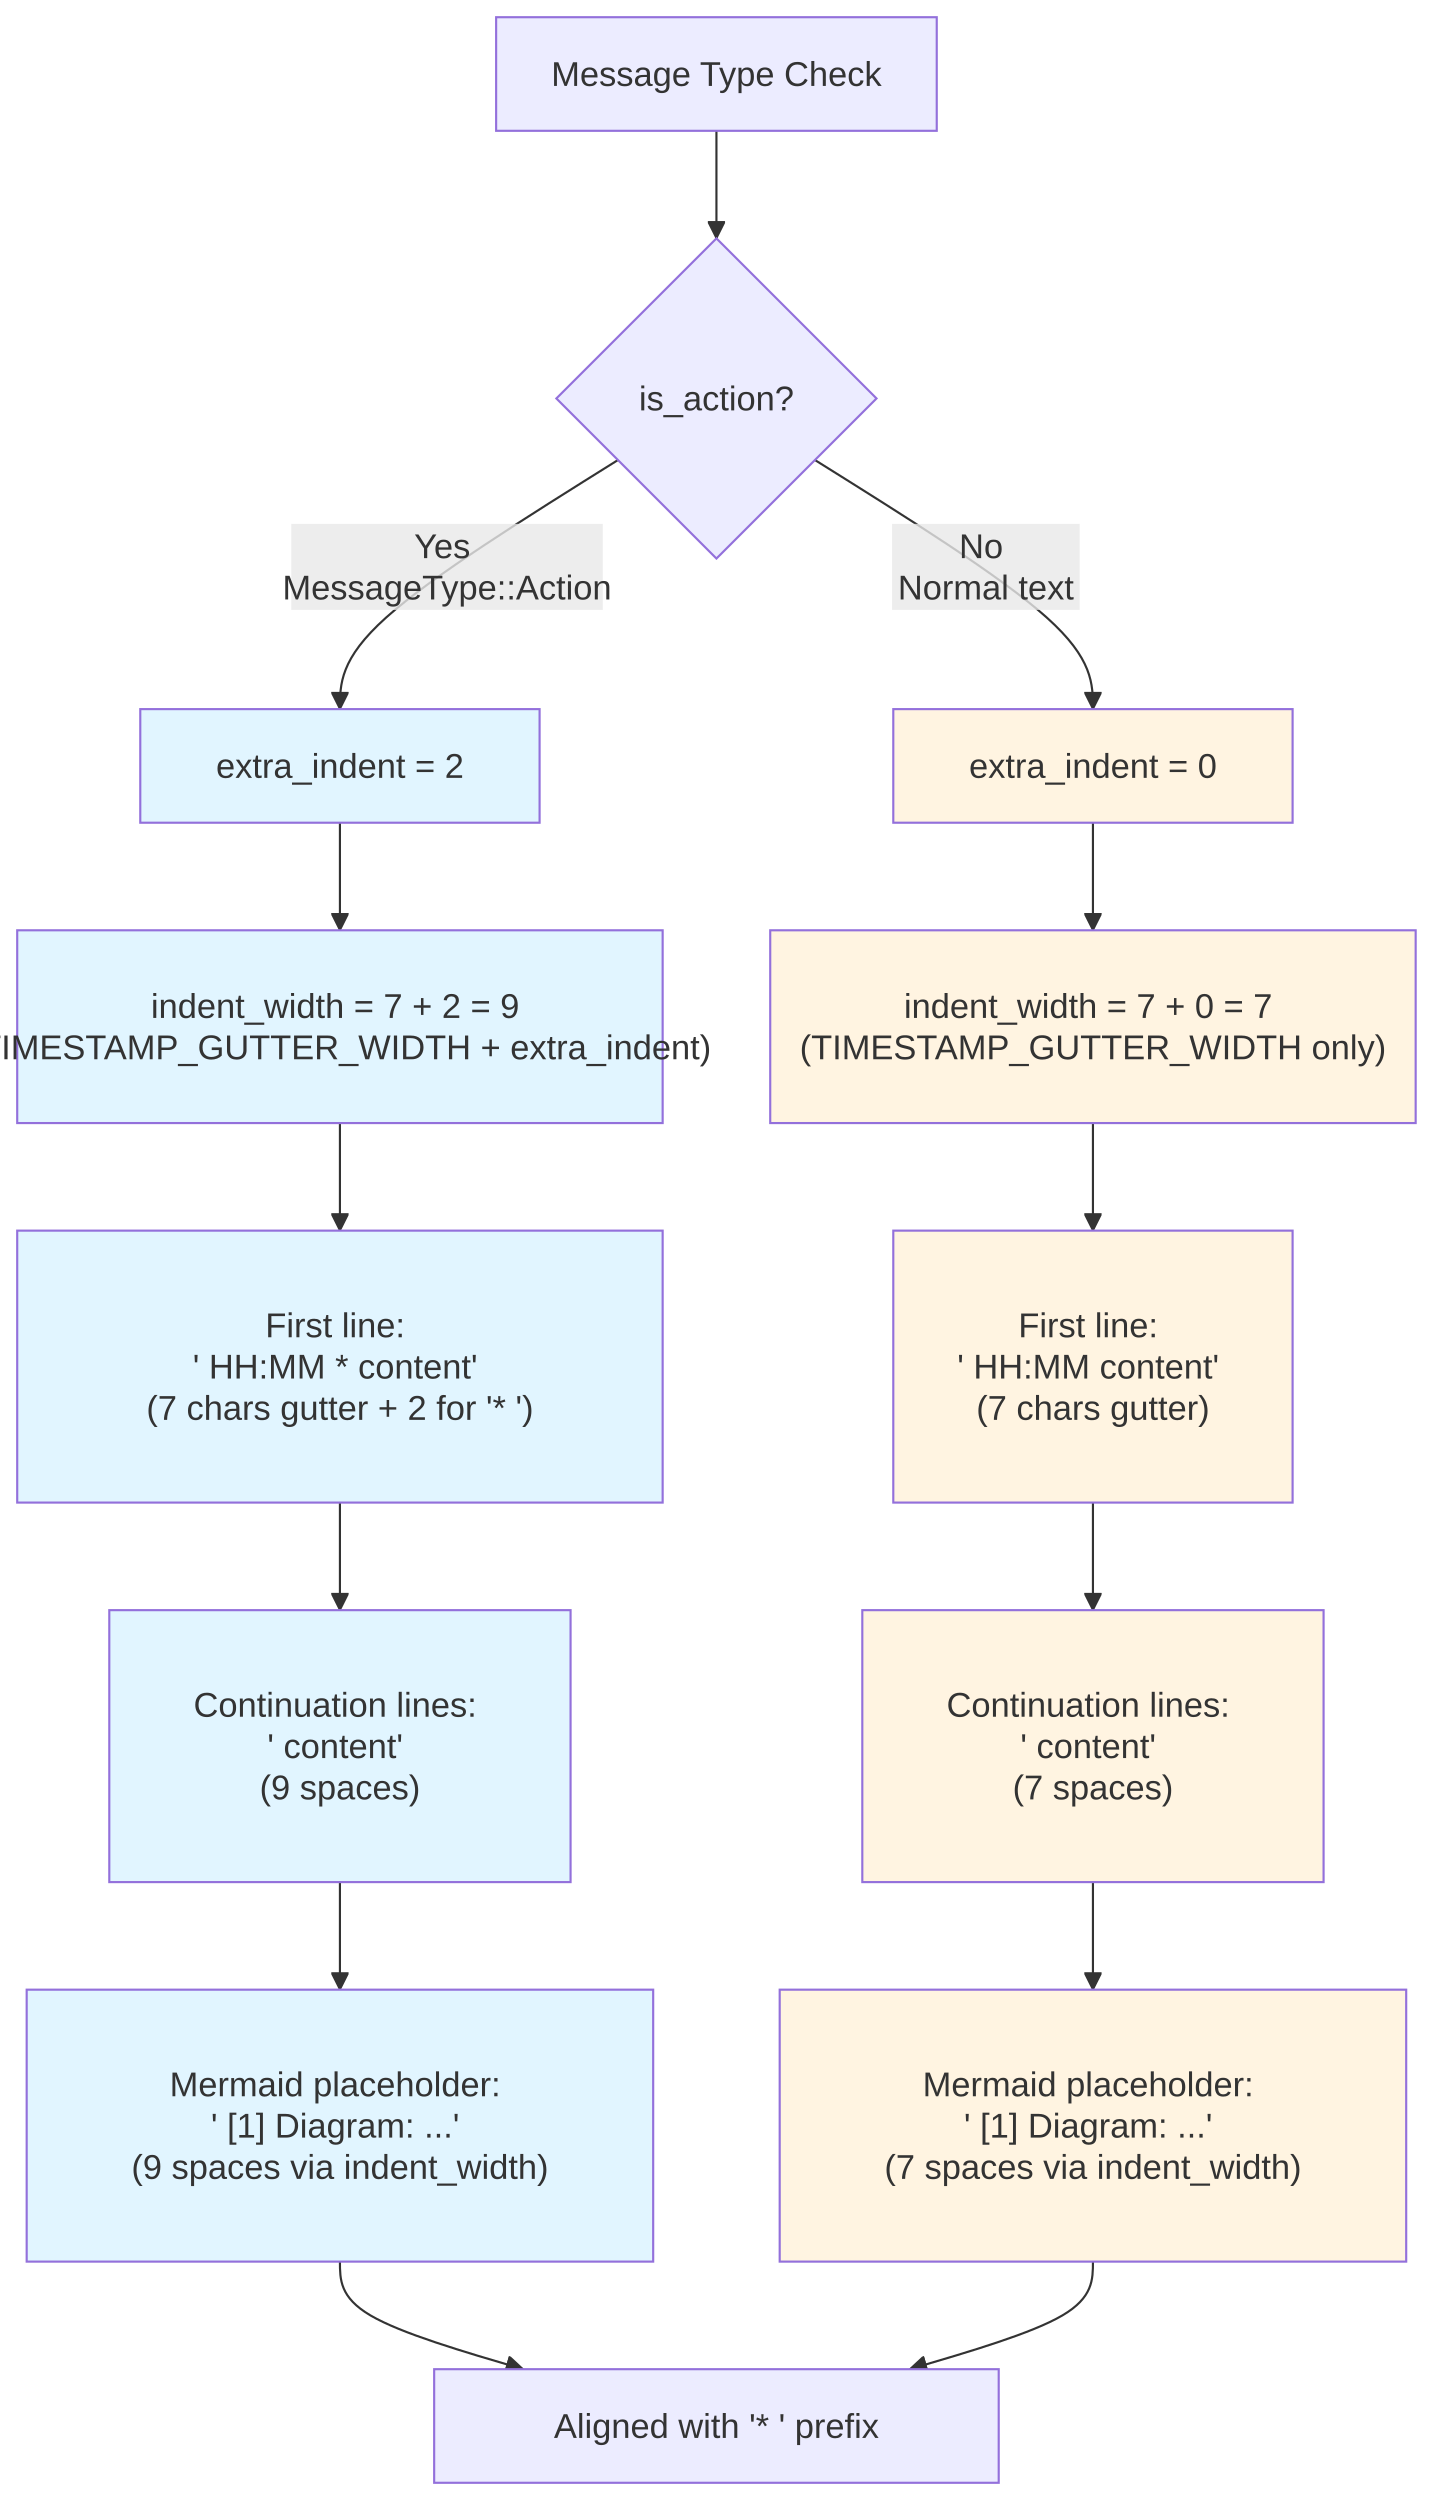
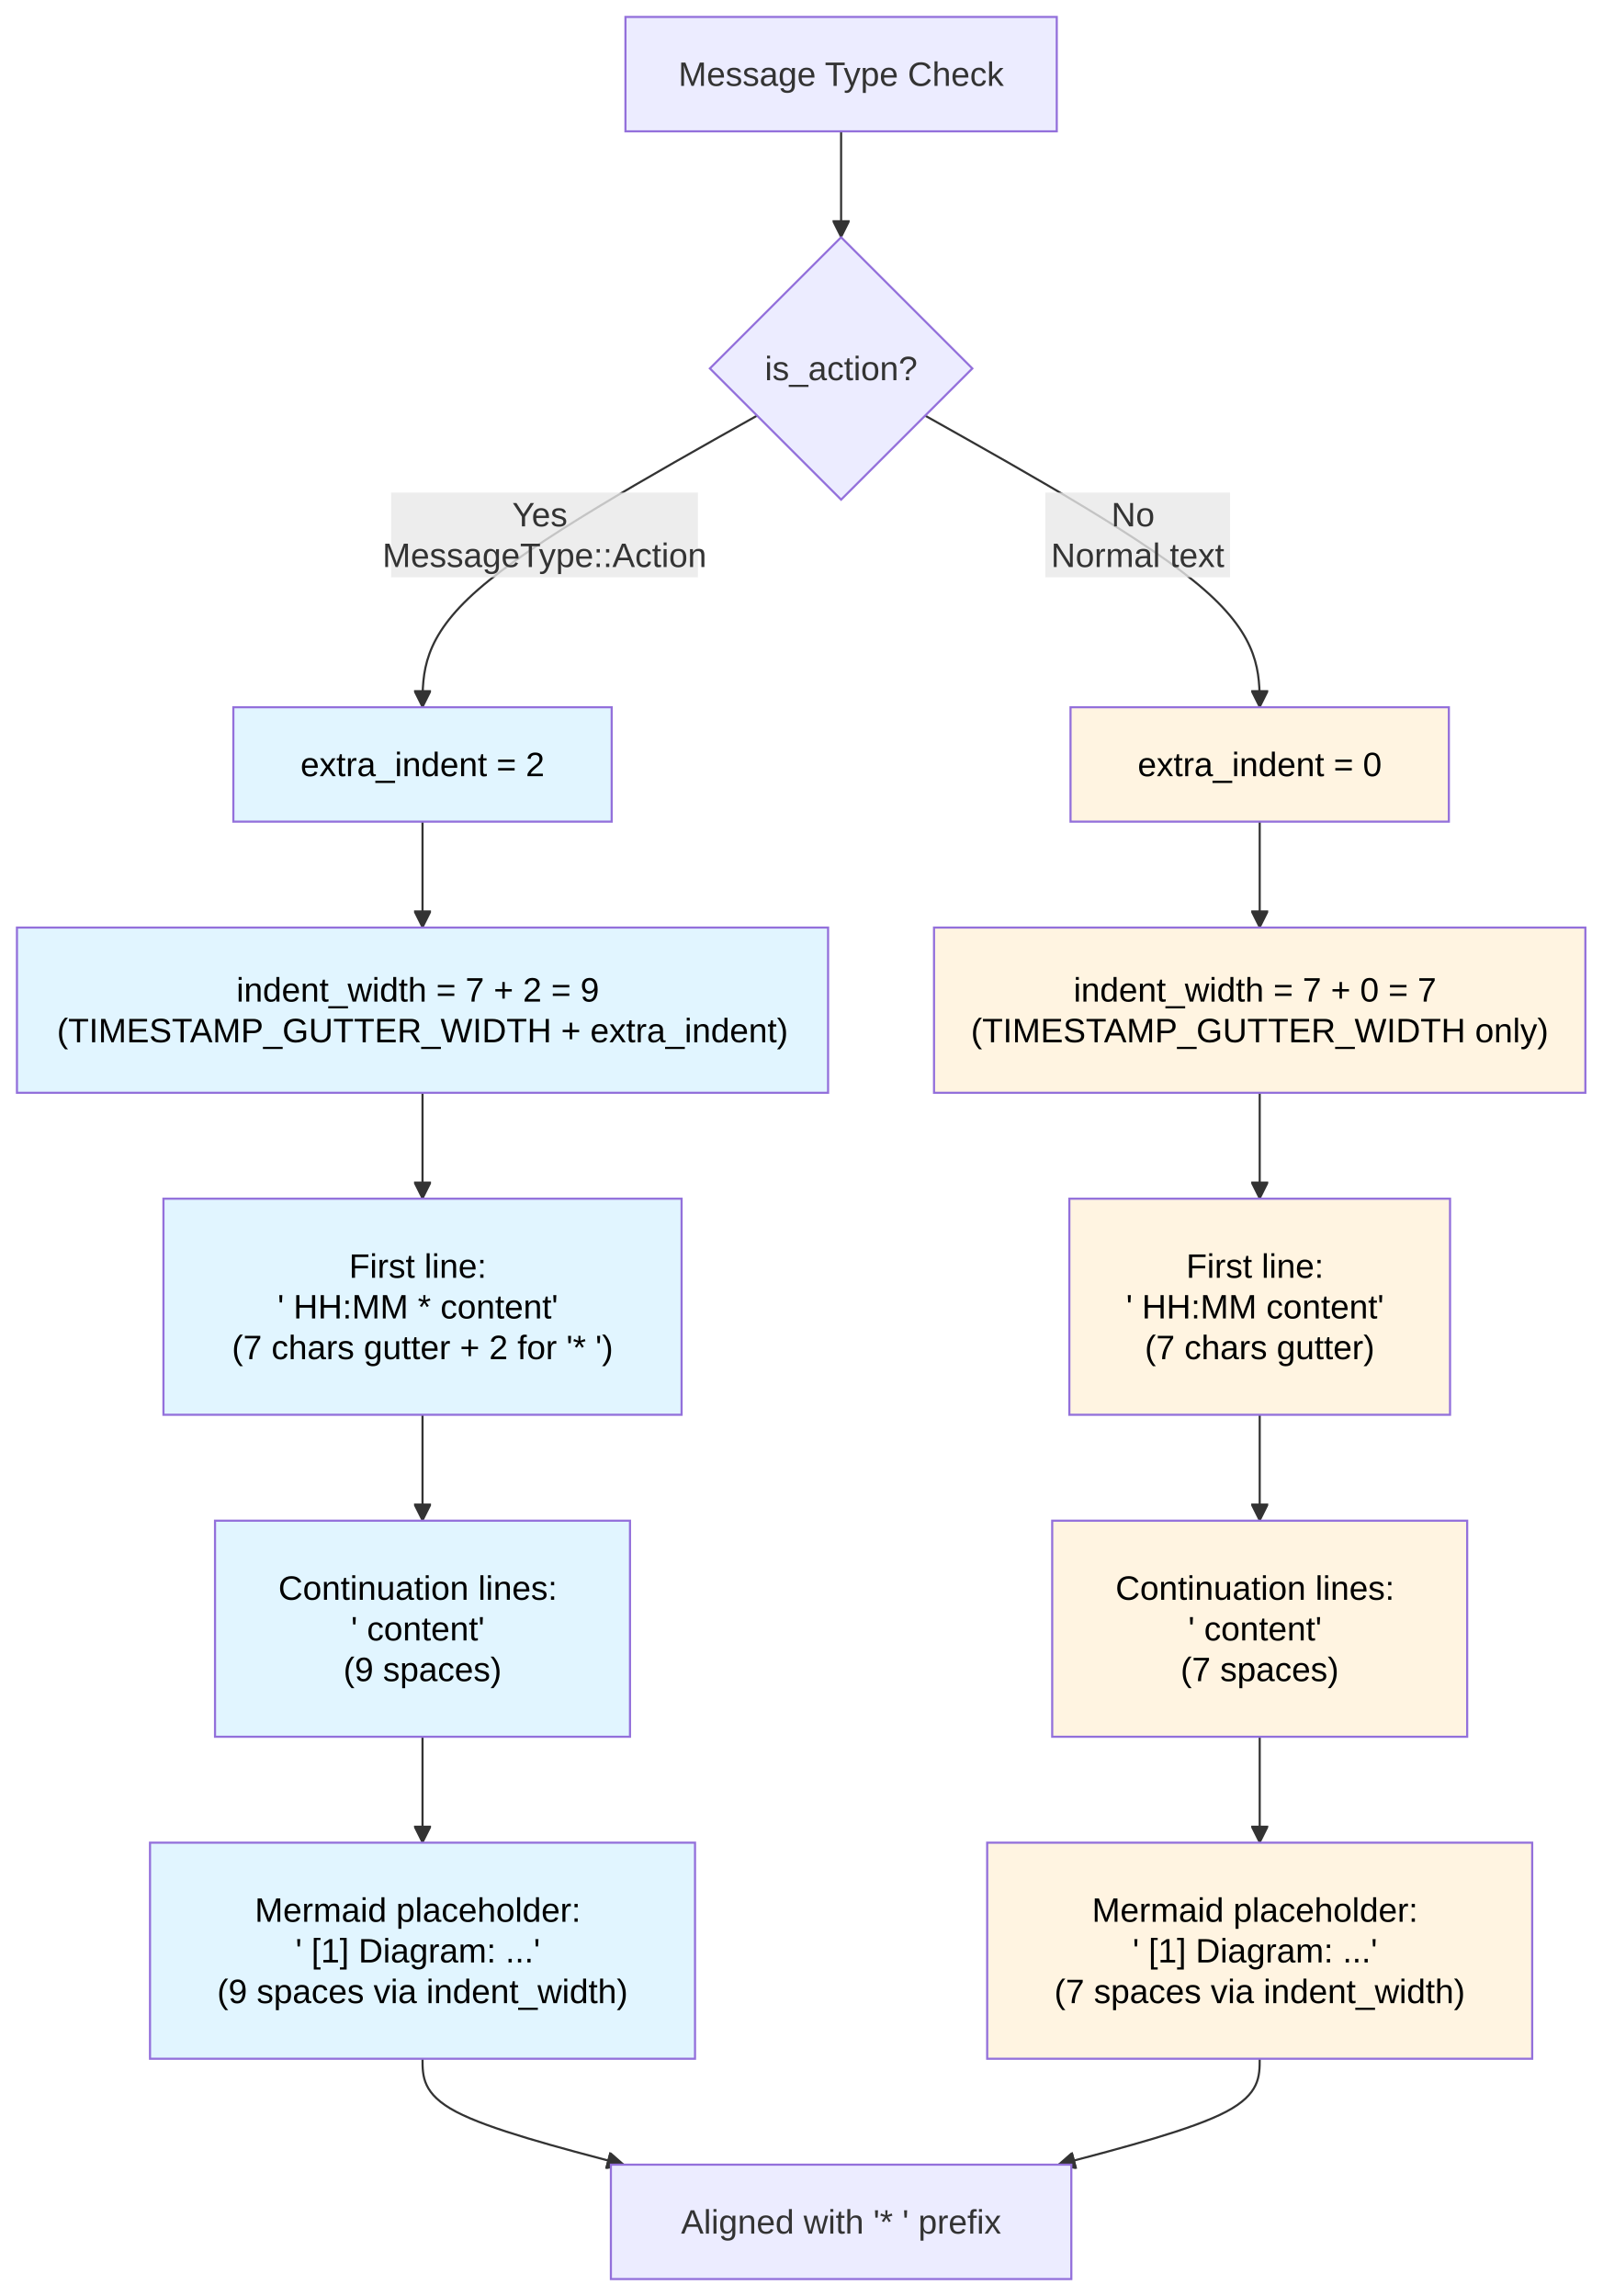
- <svg xmlns="http://www.w3.org/2000/svg" width="666" height="1162" viewBox="-8 -8 666 1162" class="mermaid">
+ <svg xmlns="http://www.w3.org/2000/svg" width="756.219" height="1083.867" viewBox="-8 -8 756.219 1083.867" class="mermaid">
  <style>

.mermaid {
  font-family: trebuchet ms, verdana, arial, sans-serif;
  font-size: 16px;
}

.node rect,
.node polygon,
.node circle,
.node ellipse,
.node path {
  fill: #ECECFF;
  stroke: #9370DB;
  stroke-width: 1px;
}

.node line {
  stroke: #9370DB;
  stroke-width: 1px;
}

.node .label {
  fill: #333333;
}

.node text {
  fill: #333333;
  font-family: trebuchet ms, verdana, arial, sans-serif;
  font-size: 16px;
}

.edge-path {
  fill: none;
  stroke: #333333;
  stroke-width: 1px;
}

.edge-label {
  fill: #333333;
  font-family: trebuchet ms, verdana, arial, sans-serif;
}

.edge-label-bg {
  fill: rgba(232, 232, 232, 0.8);
}

.subgraph {
  fill: #ffffde;
  stroke: #aaaa33;
  stroke-width: 1px;
}

.subgraph-title {
  fill: #333333;
  font-weight: bold;
}

.cluster rect {
  fill: #ffffde;
  stroke: #aaaa33;
  stroke-width: 1px;
  rx: 5px;
  ry: 5px;
}

.cluster-label {
  fill: #333333;
  font-family: trebuchet ms, verdana, arial, sans-serif;
  font-size: 16px;
  font-weight: bold;
}

marker path {
  fill: #333333;
  stroke: #333333;
}

  </style>
  <defs>
    <marker id="arrow_point" viewBox="0 0 10 10" refX="10" refY="5" markerWidth="8" markerHeight="8" orient="auto" markerUnits="userSpaceOnUse">
      <path d="M 0 0 L 10 5 L 0 10 z" />
    </marker>
    <marker id="arrow_point_start" viewBox="0 0 10 10" refX="4.5" refY="5" markerWidth="8" markerHeight="8" orient="auto" markerUnits="userSpaceOnUse">
      <path d="M 0 5 L 10 10 L 10 0 z" />
    </marker>
    <marker id="arrow_cross" viewBox="0 0 11 11" refX="12" refY="5.2" markerWidth="11" markerHeight="11" orient="auto" markerUnits="userSpaceOnUse">
-       <path d="M 1 1 L 10 10 M 10 1 L 1 10" stroke-width="2" fill="none" />
+       <path d="M 1 1 L 10 10 M 10 1 L 1 10" fill="none" stroke-width="2" />
    </marker>
    <marker id="arrow_cross_start" viewBox="0 0 11 11" refX="-1" refY="5.2" markerWidth="11" markerHeight="11" orient="auto" markerUnits="userSpaceOnUse">
      <path d="M 1 1 L 10 10 M 10 1 L 1 10" fill="none" stroke-width="2" />
    </marker>
    <marker id="arrow_circle" viewBox="0 0 10 10" refX="11" refY="5" markerWidth="11" markerHeight="11" orient="auto" markerUnits="userSpaceOnUse">
      <circle cx="5" cy="5" r="5" />
    </marker>
    <marker id="arrow_circle_start" viewBox="0 0 10 10" refX="-1" refY="5" markerWidth="11" markerHeight="11" orient="auto" markerUnits="userSpaceOnUse">
      <circle cx="5" cy="5" r="5" />
    </marker>
  </defs>
  <g class="root">
    <g class="clusters">

    </g>
    <g class="edgePaths">
      <g class="edge" id="edge-L-Start-IsAction-0">
-         <path d="M 325.00 52.80 C 325.00 61.13, 325.00 69.47, 325.00 77.80 C 325.00 86.13, 325.00 94.47, 325.00 102.80" class="edge-path" marker-end="url(#arrow_point)" fill="none" stroke-width="1" />
+         <path d="M 388.96 54.00 C 388.96 62.33, 388.96 70.67, 388.96 79.00 C 388.96 87.33, 388.96 95.67, 388.96 104.00" class="edge-path" marker-end="url(#arrow_point)" fill="none" stroke-width="1" />
      </g>
      <g class="edge" id="edge-L-IsAction-ActionPath-0">
-         <path d="M 279.22 205.82 C 236.15 232.75, 193.07 259.67, 171.54 278.97 C 150.00 298.27, 150.00 309.93, 150.00 321.60" class="edge-path" stroke-width="1" fill="none" marker-end="url(#arrow_point)" />
+         <path d="M 349.30 188.21 C 296.67 217.76, 244.04 247.31, 217.72 270.26 C 191.41 293.20, 191.41 309.53, 191.41 325.87" class="edge-path" marker-end="url(#arrow_point)" stroke-width="1" fill="none" />
      </g>
      <g class="edge" id="edge-L-IsAction-NormalPath-0">
-         <path d="M 370.78 205.82 C 413.85 232.75, 456.93 259.67, 478.46 278.97 C 500.00 298.27, 500.00 309.93, 500.00 321.60" class="edge-path" marker-end="url(#arrow_point)" stroke-width="1" fill="none" />
+         <path d="M 428.62 188.21 C 481.25 217.76, 533.88 247.31, 560.20 270.26 C 586.52 293.20, 586.52 309.53, 586.52 325.87" class="edge-path" marker-end="url(#arrow_point)" fill="none" stroke-width="1" />
      </g>
      <g class="edge" id="edge-L-ActionPath-ActionIndent-0">
-         <path d="M 150.00 374.40 C 150.00 382.73, 150.00 391.07, 150.00 399.40 C 150.00 407.73, 150.00 416.07, 150.00 424.40" class="edge-path" stroke-width="1" fill="none" marker-end="url(#arrow_point)" />
+         <path d="M 191.41 379.87 C 191.41 388.20, 191.41 396.53, 191.41 404.87 C 191.41 413.20, 191.41 421.53, 191.41 429.87" class="edge-path" marker-end="url(#arrow_point)" stroke-width="1" fill="none" />
      </g>
      <g class="edge" id="edge-L-NormalPath-NormalIndent-0">
-         <path d="M 500.00 374.40 C 500.00 382.73, 500.00 391.07, 500.00 399.40 C 500.00 407.73, 500.00 416.07, 500.00 424.40" class="edge-path" stroke-width="1" marker-end="url(#arrow_point)" fill="none" />
+         <path d="M 586.52 379.87 C 586.52 388.20, 586.52 396.53, 586.52 404.87 C 586.52 413.20, 586.52 421.53, 586.52 429.87" class="edge-path" stroke-width="1" marker-end="url(#arrow_point)" fill="none" />
      </g>
      <g class="edge" id="edge-L-ActionIndent-ActionFirst-0">
-         <path d="M 150.00 514.00 C 150.00 522.33, 150.00 530.67, 150.00 539.00 C 150.00 547.33, 150.00 555.67, 150.00 564.00" class="edge-path" marker-end="url(#arrow_point)" fill="none" stroke-width="1" />
+         <path d="M 191.41 507.87 C 191.41 516.20, 191.41 524.53, 191.41 532.87 C 191.41 541.20, 191.41 549.53, 191.41 557.87" class="edge-path" stroke-width="1" marker-end="url(#arrow_point)" fill="none" />
      </g>
      <g class="edge" id="edge-L-NormalIndent-NormalFirst-0">
-         <path d="M 500.00 514.00 C 500.00 522.33, 500.00 530.67, 500.00 539.00 C 500.00 547.33, 500.00 555.67, 500.00 564.00" class="edge-path" fill="none" marker-end="url(#arrow_point)" stroke-width="1" />
+         <path d="M 586.52 507.87 C 586.52 516.20, 586.52 524.53, 586.52 532.87 C 586.52 541.20, 586.52 549.53, 586.52 557.87" class="edge-path" stroke-width="1" marker-end="url(#arrow_point)" fill="none" />
      </g>
      <g class="edge" id="edge-L-ActionFirst-ActionCont-0">
-         <path d="M 150.00 690.40 C 150.00 698.73, 150.00 707.07, 150.00 715.40 C 150.00 723.73, 150.00 732.07, 150.00 740.40" class="edge-path" stroke-width="1" marker-end="url(#arrow_point)" fill="none" />
+         <path d="M 191.41 659.87 C 191.41 668.20, 191.41 676.53, 191.41 684.87 C 191.41 693.20, 191.41 701.53, 191.41 709.87" class="edge-path" marker-end="url(#arrow_point)" fill="none" stroke-width="1" />
      </g>
      <g class="edge" id="edge-L-NormalFirst-NormalCont-0">
-         <path d="M 500.00 690.40 C 500.00 698.73, 500.00 707.07, 500.00 715.40 C 500.00 723.73, 500.00 732.07, 500.00 740.40" class="edge-path" fill="none" stroke-width="1" marker-end="url(#arrow_point)" />
+         <path d="M 586.52 659.87 C 586.52 668.20, 586.52 676.53, 586.52 684.87 C 586.52 693.20, 586.52 701.53, 586.52 709.87" class="edge-path" fill="none" marker-end="url(#arrow_point)" stroke-width="1" />
      </g>
      <g class="edge" id="edge-L-ActionCont-ActionMermaid-0">
-         <path d="M 150.00 866.80 C 150.00 875.13, 150.00 883.47, 150.00 891.80 C 150.00 900.13, 150.00 908.47, 150.00 916.80" class="edge-path" fill="none" marker-end="url(#arrow_point)" stroke-width="1" />
+         <path d="M 191.41 811.87 C 191.41 820.20, 191.41 828.53, 191.41 836.87 C 191.41 845.20, 191.41 853.53, 191.41 861.87" class="edge-path" fill="none" marker-end="url(#arrow_point)" stroke-width="1" />
      </g>
      <g class="edge" id="edge-L-NormalCont-NormalMermaid-0">
-         <path d="M 500.00 866.80 C 500.00 875.13, 500.00 883.47, 500.00 891.80 C 500.00 900.13, 500.00 908.47, 500.00 916.80" class="edge-path" stroke-width="1" marker-end="url(#arrow_point)" fill="none" />
+         <path d="M 586.52 811.87 C 586.52 820.20, 586.52 828.53, 586.52 836.87 C 586.52 845.20, 586.52 853.53, 586.52 861.87" class="edge-path" marker-end="url(#arrow_point)" fill="none" stroke-width="1" />
      </g>
      <g class="edge" id="edge-L-ActionMermaid-Result-0">
-         <path d="M 150.00 1043.20 C 150.00 1051.53, 150.00 1059.87, 164.19 1068.20 C 178.37 1076.53, 206.74 1084.87, 235.12 1093.20" class="edge-path" marker-end="url(#arrow_point)" stroke-width="1" fill="none" />
+         <path d="M 191.41 963.87 C 191.41 972.20, 191.41 980.53, 207.24 988.87 C 223.07 997.20, 254.73 1005.53, 286.38 1013.87" class="edge-path" fill="none" stroke-width="1" marker-end="url(#arrow_point)" />
      </g>
      <g class="edge" id="edge-L-NormalMermaid-Result-0">
-         <path d="M 500.00 1043.20 C 500.00 1051.53, 500.00 1059.87, 485.81 1068.20 C 471.63 1076.53, 443.26 1084.87, 414.88 1093.20" class="edge-path" marker-end="url(#arrow_point)" fill="none" stroke-width="1" />
+         <path d="M 586.52 963.87 C 586.52 972.20, 586.52 980.53, 570.69 988.87 C 554.86 997.20, 523.20 1005.53, 491.54 1013.87" class="edge-path" fill="none" stroke-width="1" marker-end="url(#arrow_point)" />
      </g>
    </g>
    <g class="edgeLabels">
      <g class="edgeLabel" id="edge-label-L-IsAction-ActionPath-0">
-         <rect x="127.371" y="235.486" width="144.8" height="40" class="edge-label-bg" />
-         <text x="199.771" y="255.486" class="edge-label" text-anchor="middle" dominant-baseline="central">
-           <tspan x="199.771" y="255.486" dy="-0.6em">Yes</tspan>
-           <tspan x="199.771" dy="1.2em">MessageType::Action</tspan>
+         <rect x="176.59" y="224.532" width="144.8" height="40" class="edge-label-bg" />
+         <text x="248.99" y="244.532" class="edge-label" text-anchor="middle" dominant-baseline="central">
+           <tspan x="248.99" y="244.532" dy="-0.6em">Yes</tspan>
+           <tspan x="248.99" dy="1.2em">MessageType::Action</tspan>
        </text>
      </g>
      <g class="edgeLabel" id="edge-label-L-IsAction-NormalPath-0">
-         <rect x="406.629" y="235.486" width="87.2" height="40" class="edge-label-bg" />
-         <text x="450.229" y="255.486" class="edge-label" text-anchor="middle" dominant-baseline="central">
-           <tspan x="450.229" y="255.486" dy="-0.6em">No</tspan>
-           <tspan x="450.229" dy="1.2em">Normal text</tspan>
+         <rect x="485.332" y="224.532" width="87.2" height="40" class="edge-label-bg" />
+         <text x="528.932" y="244.532" class="edge-label" dominant-baseline="central" text-anchor="middle">
+           <tspan x="528.932" y="244.532" dy="-0.6em">No</tspan>
+           <tspan x="528.932" dy="1.2em">Normal text</tspan>
        </text>
      </g>
    </g>
    <g class="nodes">
      <g class="node" id="node-ActionCont">
-         <rect x="42.8" y="740.4" width="214.4" height="126.4" style="fill:#e1f5ff !important" />
-         <text x="150" y="803.6" class="label" dominant-baseline="central" text-anchor="middle">
-           <tspan x="150" y="803.6" dy="-1.2em">Continuation lines:</tspan>
-           <tspan x="150" dy="1.2em">'         content'</tspan>
-           <tspan x="150" dy="1.2em">(9 spaces)</tspan>
+         <rect x="93.48" y="709.867" width="195.852" height="102" style="fill:#e1f5ff !important" />
+         <text x="191.406" y="760.867" class="label" style="fill: #000000" text-anchor="middle" dominant-baseline="central">
+           <tspan x="191.406" y="760.867" dy="-1.2em">Continuation lines:</tspan>
+           <tspan x="191.406" dy="1.2em">'         content'</tspan>
+           <tspan x="191.406" dy="1.2em">(9 spaces)</tspan>
        </text>
      </g>
      <g class="node" id="node-ActionFirst">
-         <rect x="0" y="564" width="300" height="126.4" style="fill:#e1f5ff !important" />
-         <text x="150" y="627.2" class="label" dominant-baseline="central" text-anchor="middle">
-           <tspan x="150" y="627.2" dy="-1.2em">First line:</tspan>
-           <tspan x="150" dy="1.2em">' HH:MM * content'</tspan>
-           <tspan x="150" dy="1.2em">(7 chars gutter + 2 for '* ')</tspan>
+         <rect x="69.137" y="557.867" width="244.539" height="102" style="fill:#e1f5ff !important" />
+         <text x="191.406" y="608.867" class="label" text-anchor="middle" dominant-baseline="central" style="fill: #000000">
+           <tspan x="191.406" y="608.867" dy="-1.2em">First line:</tspan>
+           <tspan x="191.406" dy="1.2em">' HH:MM * content'</tspan>
+           <tspan x="191.406" dy="1.2em">(7 chars gutter + 2 for '* ')</tspan>
        </text>
      </g>
      <g class="node" id="node-ActionIndent">
-         <rect x="0" y="424.4" width="300" height="89.6" style="fill:#e1f5ff !important" />
-         <text x="150" y="469.2" class="label" dominant-baseline="central" text-anchor="middle">
-           <tspan x="150" y="469.2" dy="-0.6em">indent_width = 7 + 2 = 9</tspan>
-           <tspan x="150" dy="1.2em">(TIMESTAMP_GUTTER_WIDTH + extra_indent)</tspan>
+         <rect x="0" y="429.867" width="382.813" height="78" style="fill:#e1f5ff !important" />
+         <text x="191.406" y="468.867" class="label" dominant-baseline="central" style="fill: #000000" text-anchor="middle">
+           <tspan x="191.406" y="468.867" dy="-0.6em">indent_width = 7 + 2 = 9</tspan>
+           <tspan x="191.406" dy="1.2em">(TIMESTAMP_GUTTER_WIDTH + extra_indent)</tspan>
        </text>
      </g>
      <g class="node" id="node-ActionMermaid">
-         <rect x="4.4" y="916.8" width="291.2" height="126.4" style="fill:#e1f5ff !important" />
-         <text x="150" y="980" class="label" dominant-baseline="central" text-anchor="middle">
-           <tspan x="150" y="980" dy="-1.2em">Mermaid placeholder:</tspan>
-           <tspan x="150" dy="1.2em">'         [1] Diagram: ...'</tspan>
-           <tspan x="150" dy="1.2em">(9 spaces via indent_width)</tspan>
+         <rect x="62.797" y="861.867" width="257.219" height="102" style="fill:#e1f5ff !important" />
+         <text x="191.406" y="912.867" class="label" dominant-baseline="central" style="fill: #000000" text-anchor="middle">
+           <tspan x="191.406" y="912.867" dy="-1.2em">Mermaid placeholder:</tspan>
+           <tspan x="191.406" dy="1.2em">'         [1] Diagram: ...'</tspan>
+           <tspan x="191.406" dy="1.2em">(9 spaces via indent_width)</tspan>
        </text>
      </g>
      <g class="node" id="node-ActionPath">
-         <rect x="57.2" y="321.6" width="185.6" height="52.8" style="fill:#e1f5ff !important" />
-         <text x="150" y="348" class="label" dominant-baseline="central" text-anchor="middle">extra_indent = 2</text>
+         <rect x="102.129" y="325.867" width="178.555" height="54" style="fill:#e1f5ff !important" />
+         <text x="191.406" y="352.867" class="label" text-anchor="middle" style="fill: #000000" dominant-baseline="central">extra_indent = 2</text>
      </g>
      <g class="node" id="node-IsAction">
-         <polygon points="325,102.8 399.4,177.2 325,251.6 250.6,177.2" />
-         <text x="325" y="177.2" class="label" dominant-baseline="central" text-anchor="middle">is_action?</text>
+         <polygon points="388.961,104 450.895,165.934 388.961,227.867 327.027,165.934" />
+         <text x="388.961" y="165.934" class="label" dominant-baseline="central" text-anchor="middle">is_action?</text>
      </g>
      <g class="node" id="node-NormalCont">
-         <rect x="392.8" y="740.4" width="214.4" height="126.4" style="fill:#fff4e1 !important" />
-         <text x="500" y="803.6" class="label" text-anchor="middle" dominant-baseline="central">
-           <tspan x="500" y="803.6" dy="-1.2em">Continuation lines:</tspan>
-           <tspan x="500" dy="1.2em">'       content'</tspan>
-           <tspan x="500" dy="1.2em">(7 spaces)</tspan>
+         <rect x="488.59" y="709.867" width="195.852" height="102" style="fill:#fff4e1 !important" />
+         <text x="586.516" y="760.867" class="label" style="fill: #000000" dominant-baseline="central" text-anchor="middle">
+           <tspan x="586.516" y="760.867" dy="-1.2em">Continuation lines:</tspan>
+           <tspan x="586.516" dy="1.2em">'       content'</tspan>
+           <tspan x="586.516" dy="1.2em">(7 spaces)</tspan>
        </text>
      </g>
      <g class="node" id="node-NormalFirst">
-         <rect x="407.2" y="564" width="185.6" height="126.4" style="fill:#fff4e1 !important" />
-         <text x="500" y="627.2" class="label" dominant-baseline="central" text-anchor="middle">
-           <tspan x="500" y="627.2" dy="-1.2em">First line:</tspan>
-           <tspan x="500" dy="1.2em">' HH:MM content'</tspan>
-           <tspan x="500" dy="1.2em">(7 chars gutter)</tspan>
+         <rect x="496.68" y="557.867" width="179.672" height="102" style="fill:#fff4e1 !important" />
+         <text x="586.516" y="608.867" class="label" style="fill: #000000" text-anchor="middle" dominant-baseline="central">
+           <tspan x="586.516" y="608.867" dy="-1.2em">First line:</tspan>
+           <tspan x="586.516" dy="1.2em">' HH:MM content'</tspan>
+           <tspan x="586.516" dy="1.2em">(7 chars gutter)</tspan>
        </text>
      </g>
      <g class="node" id="node-NormalIndent">
-         <rect x="350" y="424.4" width="300" height="89.6" style="fill:#fff4e1 !important" />
-         <text x="500" y="469.2" class="label" text-anchor="middle" dominant-baseline="central">
-           <tspan x="500" y="469.2" dy="-0.6em">indent_width = 7 + 0 = 7</tspan>
-           <tspan x="500" dy="1.2em">(TIMESTAMP_GUTTER_WIDTH only)</tspan>
+         <rect x="432.813" y="429.867" width="307.406" height="78" style="fill:#fff4e1 !important" />
+         <text x="586.516" y="468.867" class="label" text-anchor="middle" style="fill: #000000" dominant-baseline="central">
+           <tspan x="586.516" y="468.867" dy="-0.6em">indent_width = 7 + 0 = 7</tspan>
+           <tspan x="586.516" dy="1.2em">(TIMESTAMP_GUTTER_WIDTH only)</tspan>
        </text>
      </g>
      <g class="node" id="node-NormalMermaid">
-         <rect x="354.4" y="916.8" width="291.2" height="126.4" style="fill:#fff4e1 !important" />
-         <text x="500" y="980" class="label" dominant-baseline="central" text-anchor="middle">
-           <tspan x="500" y="980" dy="-1.2em">Mermaid placeholder:</tspan>
-           <tspan x="500" dy="1.2em">'       [1] Diagram: ...'</tspan>
-           <tspan x="500" dy="1.2em">(7 spaces via indent_width)</tspan>
+         <rect x="457.906" y="861.867" width="257.219" height="102" style="fill:#fff4e1 !important" />
+         <text x="586.516" y="912.867" class="label" text-anchor="middle" style="fill: #000000" dominant-baseline="central">
+           <tspan x="586.516" y="912.867" dy="-1.2em">Mermaid placeholder:</tspan>
+           <tspan x="586.516" dy="1.2em">'       [1] Diagram: ...'</tspan>
+           <tspan x="586.516" dy="1.2em">(7 spaces via indent_width)</tspan>
        </text>
      </g>
      <g class="node" id="node-NormalPath">
-         <rect x="407.2" y="321.6" width="185.6" height="52.8" style="fill:#fff4e1 !important" />
-         <text x="500" y="348" class="label" text-anchor="middle" dominant-baseline="central">extra_indent = 0</text>
+         <rect x="497.238" y="325.867" width="178.555" height="54" style="fill:#fff4e1 !important" />
+         <text x="586.516" y="352.867" class="label" text-anchor="middle" style="fill: #000000" dominant-baseline="central">extra_indent = 0</text>
      </g>
      <g class="node" id="node-Result">
-         <rect x="193.8" y="1093.2" width="262.4" height="52.8" />
-         <text x="325" y="1119.6" class="label" text-anchor="middle" dominant-baseline="central">Aligned with '* ' prefix</text>
+         <rect x="280.309" y="1013.867" width="217.305" height="54" />
+         <text x="388.961" y="1040.867" class="label" dominant-baseline="central" text-anchor="middle">Aligned with '* ' prefix</text>
      </g>
      <g class="node" id="node-Start">
-         <rect x="222.6" y="0" width="204.8" height="52.8" />
-         <text x="325" y="26.4" class="label" text-anchor="middle" dominant-baseline="central">Message Type Check</text>
+         <rect x="287.184" y="0" width="203.555" height="54" />
+         <text x="388.961" y="27" class="label" dominant-baseline="central" text-anchor="middle">Message Type Check</text>
      </g>
    </g>
  </g>
</svg>
